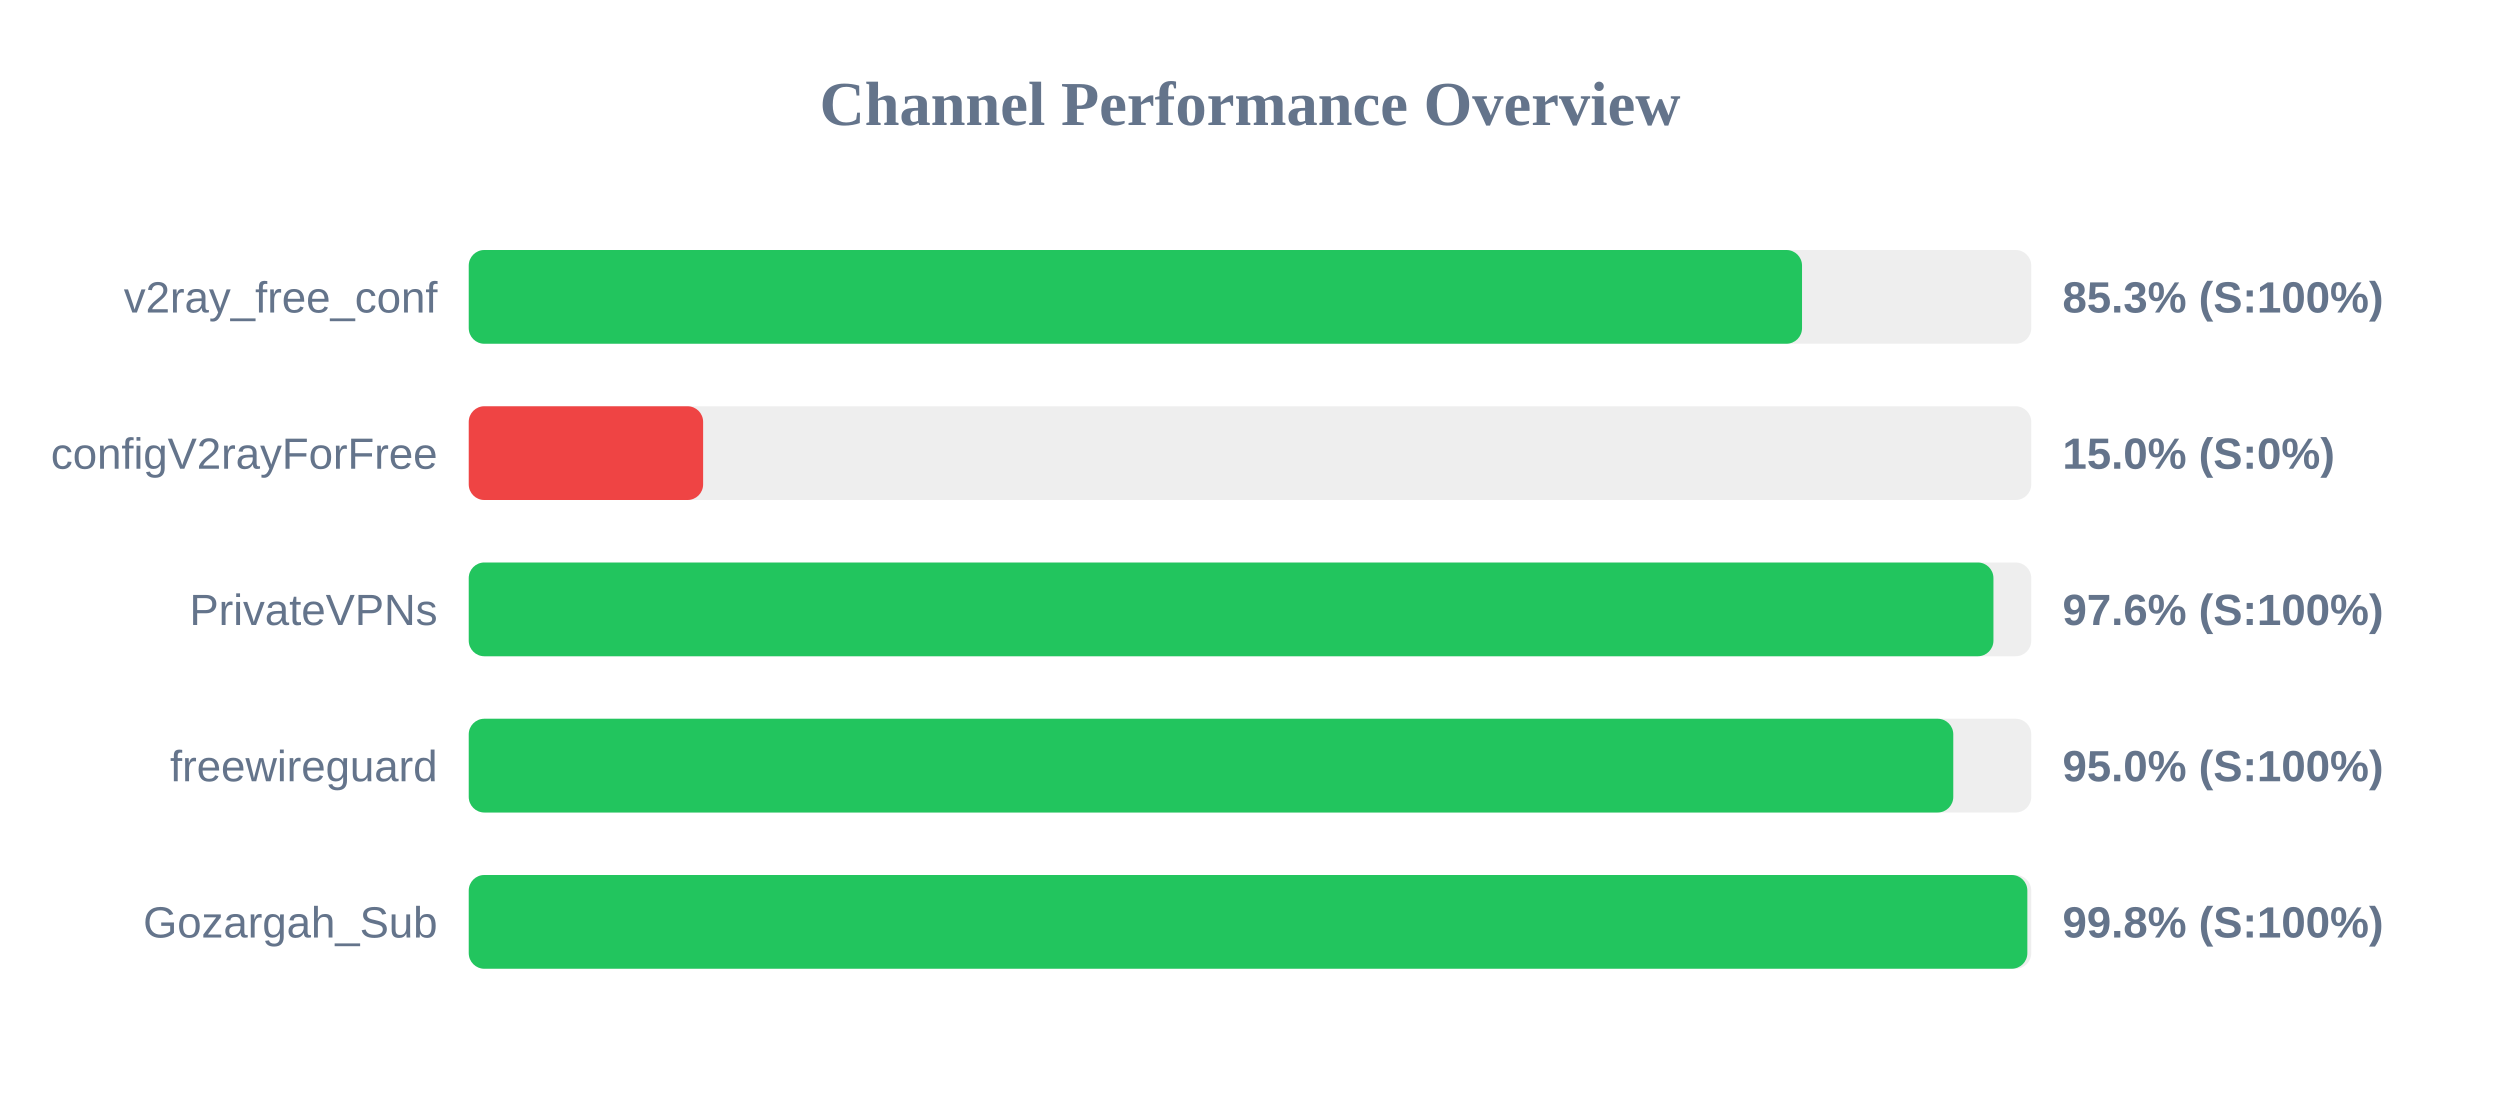
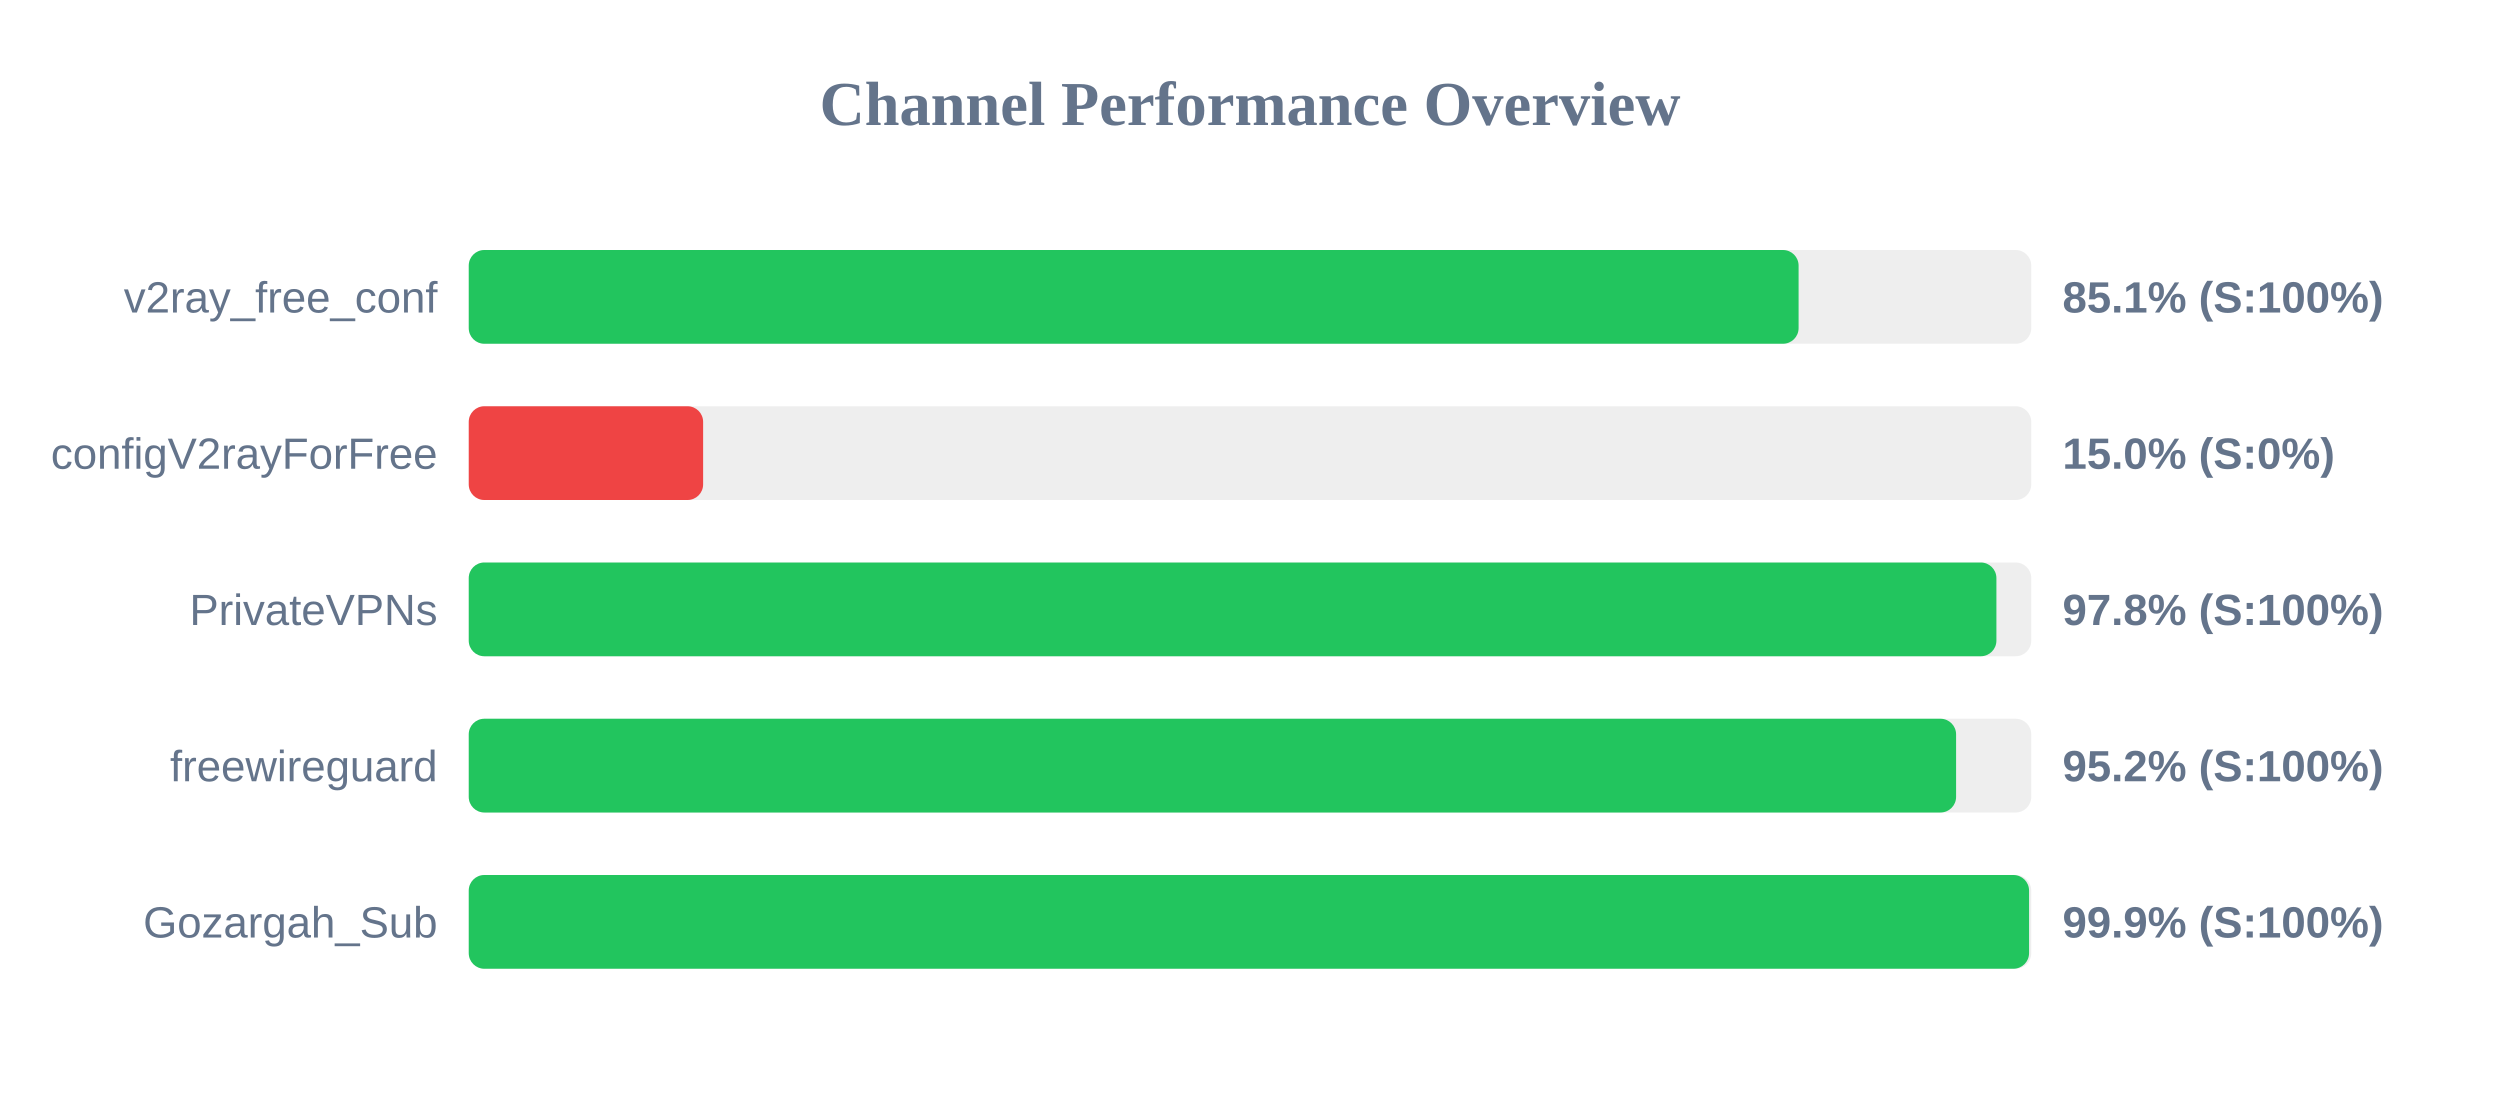
<svg xmlns="http://www.w3.org/2000/svg" width="800" height="350" version="1.1">
  <style>
        .row { font: 14px Arial; fill: #64748b; }
        .score { font: bold 14px Arial; fill: #64748b; }
    </style>
  <text x="400" y="40" text-anchor="middle" font-size="20px" font-weight="bold" fill="#64748b">Channel Performance Overview</text>
  <rect x="150" y="80" width="500" height="30" fill="#eee" rx="5" />
-   <rect x="150" y="80" width="426.65" height="30" fill="#22c55e" rx="5" />
+   <rect x="150" y="80" width="425.55" height="30" fill="#22c55e" rx="5" />
  <text x="140" y="100" text-anchor="end" class="row">v2ray_free_conf</text>
-   <text x="660" y="100" text-anchor="start" class="score">85.3% (S:100%)</text>
+   <text x="660" y="100" text-anchor="start" class="score">85.1% (S:100%)</text>
  <rect x="150" y="130" width="500" height="30" fill="#eee" rx="5" />
  <rect x="150" y="130" width="75.0" height="30" fill="#ef4444" rx="5" />
  <text x="140" y="150" text-anchor="end" class="row">configV2rayForFree</text>
  <text x="660" y="150" text-anchor="start" class="score">15.0% (S:0%)</text>
  <rect x="150" y="180" width="500" height="30" fill="#eee" rx="5" />
-   <rect x="150" y="180" width="487.9" height="30" fill="#22c55e" rx="5" />
+   <rect x="150" y="180" width="488.85" height="30" fill="#22c55e" rx="5" />
  <text x="140" y="200" text-anchor="end" class="row">PrivateVPNs</text>
-   <text x="660" y="200" text-anchor="start" class="score">97.6% (S:100%)</text>
+   <text x="660" y="200" text-anchor="start" class="score">97.8% (S:100%)</text>
  <rect x="150" y="230" width="500" height="30" fill="#eee" rx="5" />
-   <rect x="150" y="230" width="475.05" height="30" fill="#22c55e" rx="5" />
+   <rect x="150" y="230" width="475.95" height="30" fill="#22c55e" rx="5" />
  <text x="140" y="250" text-anchor="end" class="row">freewireguard</text>
-   <text x="660" y="250" text-anchor="start" class="score">95.0% (S:100%)</text>
+   <text x="660" y="250" text-anchor="start" class="score">95.2% (S:100%)</text>
  <rect x="150" y="280" width="500" height="30" fill="#eee" rx="5" />
-   <rect x="150" y="280" width="498.75" height="30" fill="#22c55e" rx="5" />
+   <rect x="150" y="280" width="499.3" height="30" fill="#22c55e" rx="5" />
  <text x="140" y="300" text-anchor="end" class="row">Gozargah_Sub</text>
-   <text x="660" y="300" text-anchor="start" class="score">99.8% (S:100%)</text>
+   <text x="660" y="300" text-anchor="start" class="score">99.9% (S:100%)</text>
</svg>
